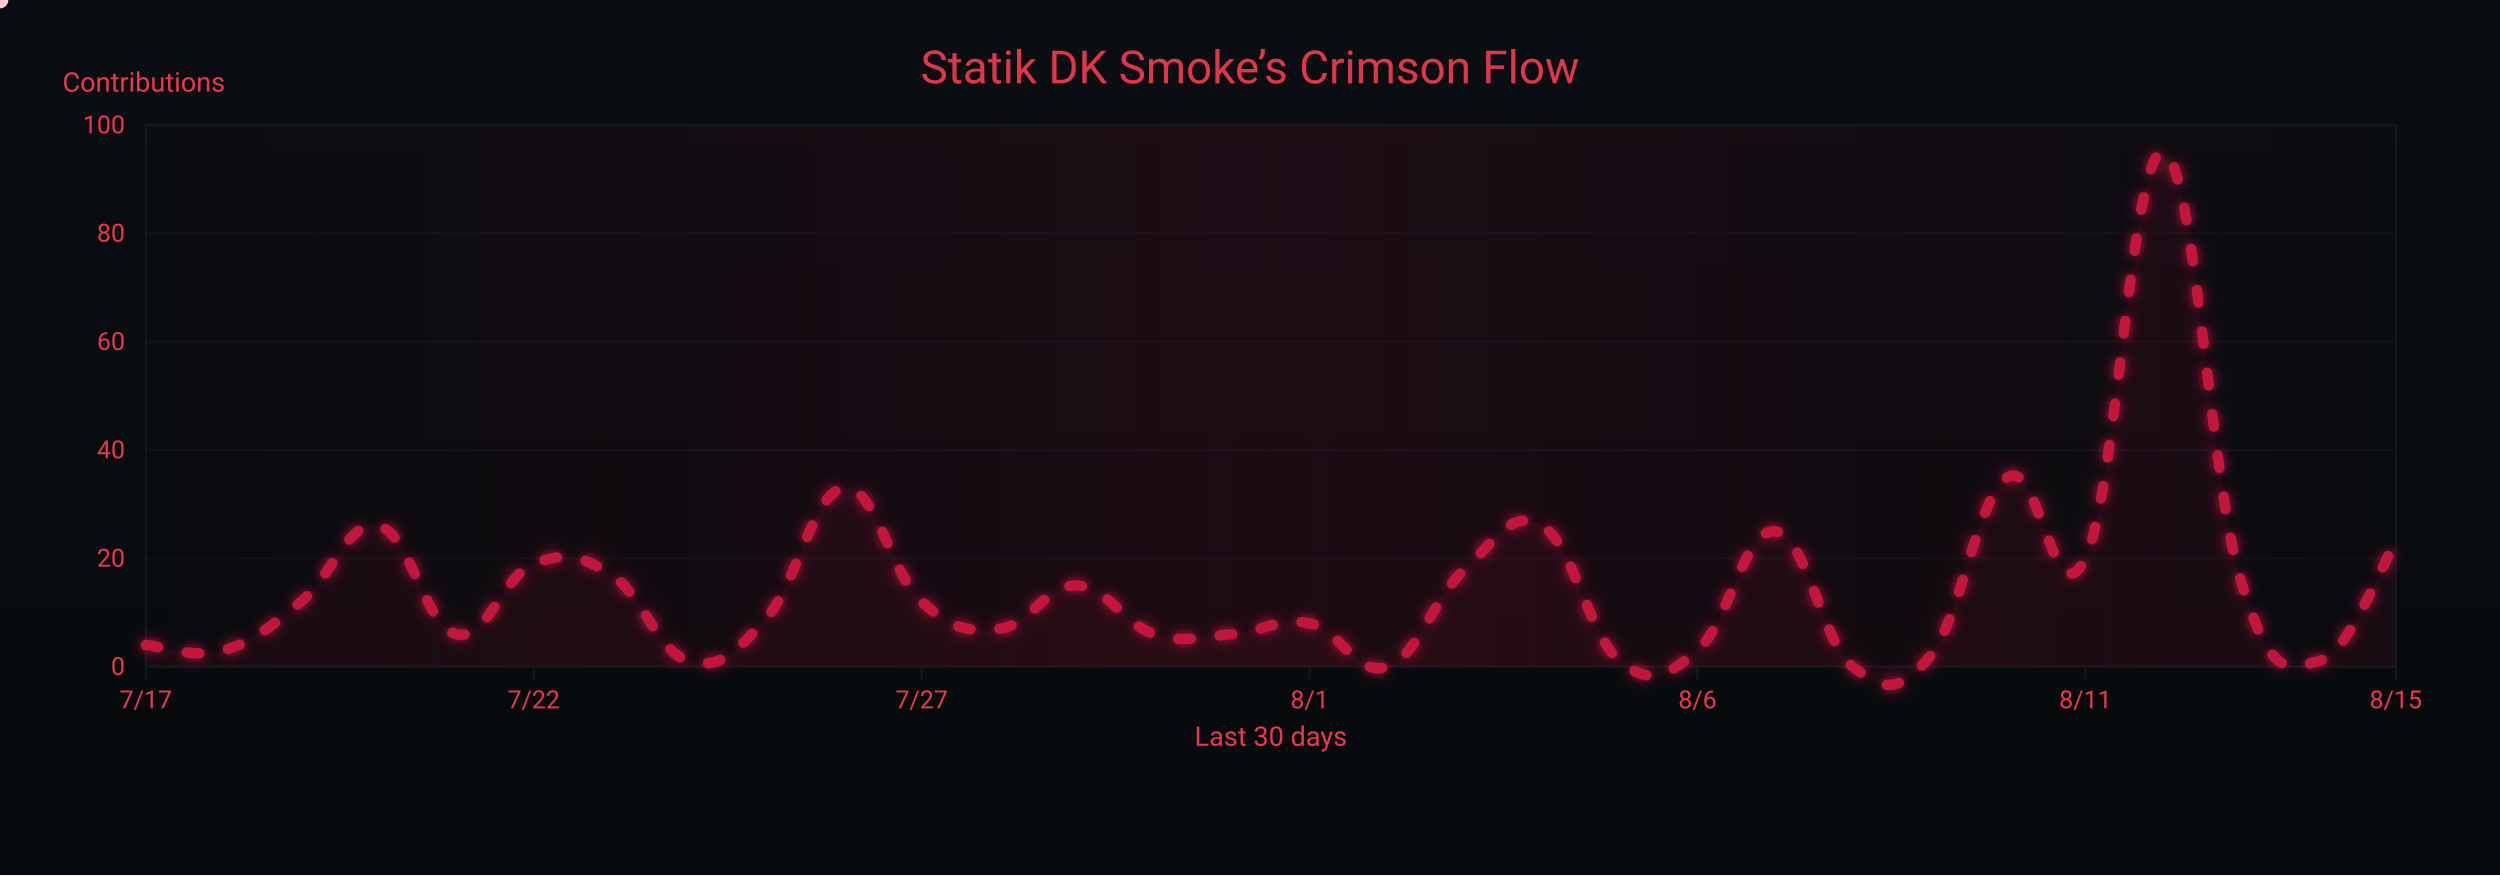
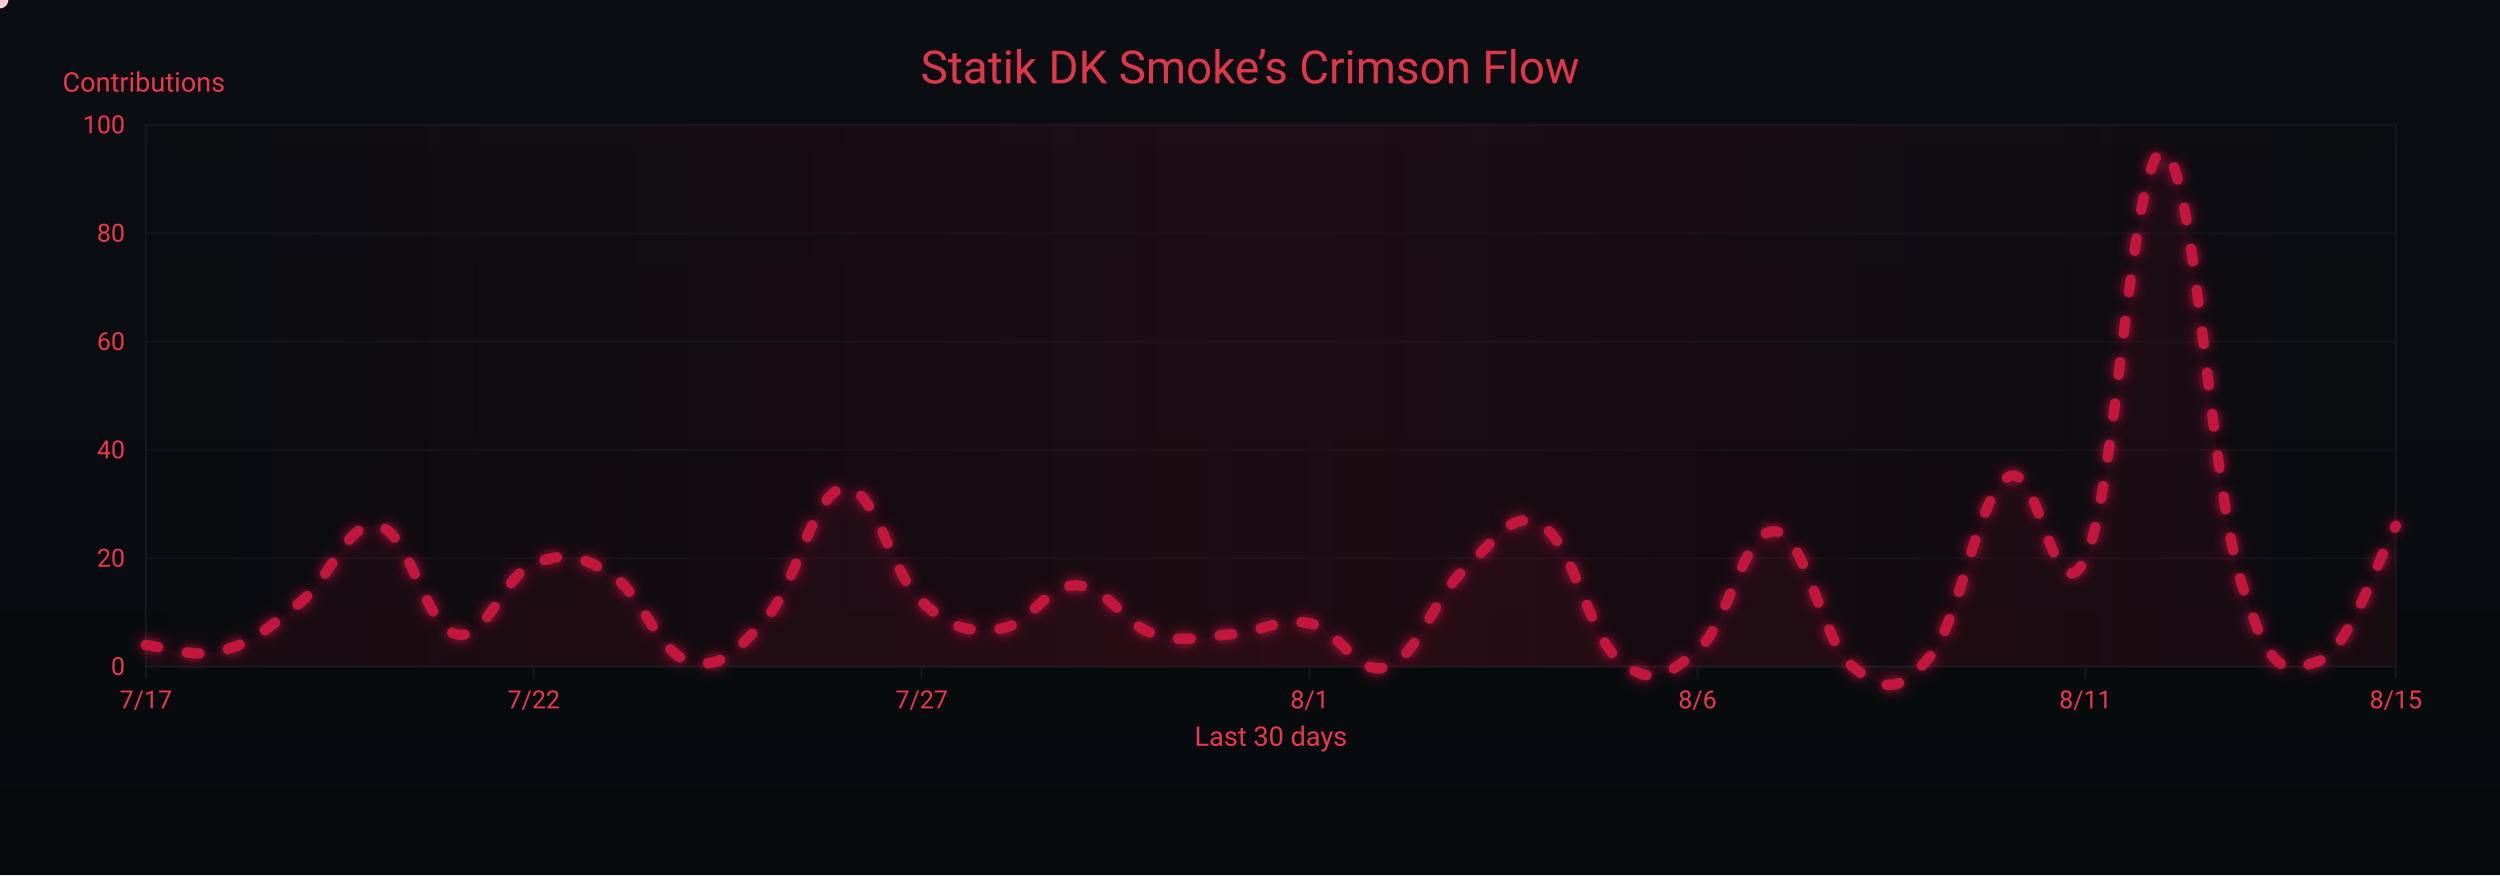
<svg xmlns="http://www.w3.org/2000/svg" width="1200" height="420" viewBox="0 0 1200 420" role="img" aria-label="Crimson Flow Graph">
  <defs>
    <linearGradient id="bgGrad" x1="0" y1="0" x2="0" y2="1">
      <stop offset="0%" stop-color="#0a0d12" />
      <stop offset="100%" stop-color="#070a0d" />
    </linearGradient>
    <filter id="glow">
      <feGaussianBlur stdDeviation="3" result="b1" />
      <feMerge>
        <feMergeNode in="b1" />
        <feMergeNode in="SourceGraphic" />
      </feMerge>
    </filter>
    <linearGradient id="sheen" x1="0" y1="0" x2="1" y2="0">
      <stop offset="0%" stop-color="#9b0e2a" stop-opacity="0" />
      <stop offset="50%" stop-color="#9b0e2a" stop-opacity=".14" />
      <stop offset="100%" stop-color="#9b0e2a" stop-opacity="0" />
      <animateTransform attributeName="gradientTransform" type="translate" from="-1 0" to="1 0" dur="9s" repeatCount="indefinite" />
    </linearGradient>
  </defs>
  <rect width="1200" height="420" fill="url(#bgGrad)" />
  <rect x="70" y="60" width="1080" height="260" fill="none" stroke="#121821" stroke-width="1" />
  <g font-family="ui-sans-serif,system-ui,-apple-system,Segoe UI,Roboto,Ubuntu,Arial" font-size="12">
    <path d="M70,320.0 H1150" stroke="#121821" stroke-width="1" opacity="0.6" />
    <text x="60" y="324.0" text-anchor="end" fill="#ea384c">0</text>
    <path d="M70,268.0 H1150" stroke="#121821" stroke-width="1" opacity="0.6" />
    <text x="60" y="272.0" text-anchor="end" fill="#ea384c">20</text>
    <path d="M70,216.0 H1150" stroke="#121821" stroke-width="1" opacity="0.6" />
    <text x="60" y="220.0" text-anchor="end" fill="#ea384c">40</text>
    <path d="M70,164.0 H1150" stroke="#121821" stroke-width="1" opacity="0.6" />
    <text x="60" y="168.0" text-anchor="end" fill="#ea384c">60</text>
    <path d="M70,112.0 H1150" stroke="#121821" stroke-width="1" opacity="0.6" />
    <text x="60" y="116.0" text-anchor="end" fill="#ea384c">80</text>
    <path d="M70,60.0 H1150" stroke="#121821" stroke-width="1" opacity="0.6" />
    <text x="60" y="64.0" text-anchor="end" fill="#ea384c">100</text>
    <text x="30" y="44" fill="#ea384c" font-size="13">Contributions</text>
  </g>
  <g font-family="ui-sans-serif,system-ui,-apple-system,Segoe UI,Roboto,Ubuntu,Arial" font-size="12">
    <path d="M70.0,320 V326" stroke="#121821" stroke-width="1" />
    <text x="70.0" y="340" text-anchor="middle" fill="#ea384c">7/17</text>
    <path d="M256.2,320 V326" stroke="#121821" stroke-width="1" />
    <text x="256.2" y="340" text-anchor="middle" fill="#ea384c">7/22</text>
    <path d="M442.4,320 V326" stroke="#121821" stroke-width="1" />
    <text x="442.4" y="340" text-anchor="middle" fill="#ea384c">7/27</text>
    <path d="M628.6,320 V326" stroke="#121821" stroke-width="1" />
    <text x="628.6" y="340" text-anchor="middle" fill="#ea384c">8/1</text>
    <path d="M814.8,320 V326" stroke="#121821" stroke-width="1" />
    <text x="814.8" y="340" text-anchor="middle" fill="#ea384c">8/6</text>
    <path d="M1001.0,320 V326" stroke="#121821" stroke-width="1" />
    <text x="1001.0" y="340" text-anchor="middle" fill="#ea384c">8/11</text>
    <path d="M1150.0,320 V326" stroke="#121821" stroke-width="1" />
    <text x="1150.0" y="340" text-anchor="middle" fill="#ea384c">8/15</text>
    <text x="610" y="358" text-anchor="middle" fill="#ea384c" font-size="13">Last 30 days</text>
  </g>
  <rect x="70" y="60" width="1080" height="260" fill="url(#sheen)" />
  <text x="600" y="40" text-anchor="middle" font-family="ui-sans-serif,system-ui,-apple-system,Segoe UI,Roboto,Ubuntu,Arial" font-size="22" fill="#ea384c" opacity=".95">Statik DK Smoke’s Crimson Flow</text>
-   <path d="M70.0,309.6 C77.4,310.1 92.3,316.4 107.2,312.2 C122.1,308.0 129.6,300.8 144.5,288.8 C159.4,276.8 166.8,249.3 181.7,252.4 C196.6,255.5 204.1,300.8 219.0,304.4 C233.9,308.0 241.3,276.3 256.2,270.6 C271.1,264.9 278.6,266.4 293.4,275.8 C308.3,285.2 315.8,313.2 330.7,317.4 C345.6,321.6 353.0,313.2 367.9,296.6 C382.8,280.0 390.3,235.8 405.2,234.2 C420.1,232.6 427.5,275.3 442.4,288.8 C457.3,302.3 464.8,303.4 479.7,301.8 C494.6,300.2 502.0,280.5 516.9,281.0 C531.8,281.5 539.2,299.7 554.1,304.4 C569.0,309.1 576.5,305.4 591.4,304.4 C606.3,303.4 613.7,296.1 628.6,299.2 C643.5,302.3 651.0,325.2 665.9,320.0 C680.8,314.8 688.2,286.7 703.1,273.2 C718.0,259.7 725.4,243.6 740.3,252.4 C755.2,261.2 762.7,305.4 777.6,317.4 C792.5,329.4 799.9,324.7 814.8,312.2 C829.7,299.7 837.2,253.4 852.1,255.0 C867.0,256.6 874.4,308.0 889.3,320.0 C904.2,332.0 911.7,333.0 926.6,314.8 C941.4,296.6 948.9,238.4 963.8,229.0 C978.7,219.6 986.1,299.2 1001.0,268.0 C1015.9,236.8 1023.4,70.9 1038.3,73.0 C1053.2,75.1 1060.6,229.5 1075.5,278.4 C1090.4,327.3 1097.9,321.0 1112.8,317.4 C1127.7,313.8 1142.6,271.6 1150.0,260.2 L 1150,320 L 70,320 Z" fill="#7a0f26" opacity=".13">
+   <path d="M70.0,309.6 C77.4,310.1 92.3,316.4 107.2,312.2 C122.1,308.0 129.6,300.8 144.5,288.8 C159.4,276.8 166.8,249.3 181.7,252.4 C196.6,255.5 204.1,300.8 219.0,304.4 C233.9,308.0 241.3,276.3 256.2,270.6 C271.1,264.9 278.6,266.4 293.4,275.8 C308.3,285.2 315.8,313.2 330.7,317.4 C345.6,321.6 353.0,313.2 367.9,296.6 C382.8,280.0 390.3,235.8 405.2,234.2 C420.1,232.6 427.5,275.3 442.4,288.8 C457.3,302.3 464.8,303.4 479.7,301.8 C494.6,300.2 502.0,280.5 516.9,281.0 C531.8,281.5 539.2,299.7 554.1,304.4 C569.0,309.1 576.5,305.4 591.4,304.4 C606.3,303.4 613.7,296.1 628.6,299.2 C643.5,302.3 651.0,325.2 665.9,320.0 C680.8,314.8 688.2,286.7 703.1,273.2 C718.0,259.7 725.4,243.6 740.3,252.4 C755.2,261.2 762.7,305.4 777.6,317.4 C792.5,329.4 799.9,324.7 814.8,312.2 C829.7,299.7 837.2,253.4 852.1,255.0 C867.0,256.6 874.4,308.0 889.3,320.0 C904.2,332.0 911.7,333.0 926.6,314.8 C941.4,296.6 948.9,238.4 963.8,229.0 C978.7,219.6 986.1,299.2 1001.0,268.0 C1015.9,236.8 1023.4,70.9 1038.3,73.0 C1053.2,75.1 1060.6,229.5 1075.5,278.4 C1090.4,327.3 1097.9,322.6 1112.8,317.4 C1127.7,312.2 1142.6,265.4 1150.0,252.4 L 1150,320 L 70,320 Z" fill="#7a0f26" opacity=".13">
    <animate attributeName="opacity" values=".10;.17;.10" dur="6s" repeatCount="indefinite" />
  </path>
-   <path id="curve" d="M70.0,309.6 C77.4,310.1 92.3,316.4 107.2,312.2 C122.1,308.0 129.6,300.8 144.5,288.8 C159.4,276.8 166.8,249.3 181.7,252.4 C196.6,255.5 204.1,300.8 219.0,304.4 C233.9,308.0 241.3,276.3 256.2,270.6 C271.1,264.9 278.6,266.4 293.4,275.8 C308.3,285.2 315.8,313.2 330.7,317.4 C345.6,321.6 353.0,313.2 367.9,296.6 C382.8,280.0 390.3,235.8 405.2,234.2 C420.1,232.6 427.5,275.3 442.4,288.8 C457.3,302.3 464.8,303.4 479.7,301.8 C494.6,300.2 502.0,280.5 516.9,281.0 C531.8,281.5 539.2,299.7 554.1,304.4 C569.0,309.1 576.5,305.4 591.4,304.4 C606.3,303.4 613.7,296.1 628.6,299.2 C643.5,302.3 651.0,325.2 665.9,320.0 C680.8,314.8 688.2,286.7 703.1,273.2 C718.0,259.7 725.4,243.6 740.3,252.4 C755.2,261.2 762.7,305.4 777.6,317.4 C792.5,329.4 799.9,324.7 814.8,312.2 C829.7,299.7 837.2,253.4 852.1,255.0 C867.0,256.6 874.4,308.0 889.3,320.0 C904.2,332.0 911.7,333.0 926.6,314.8 C941.4,296.6 948.9,238.4 963.8,229.0 C978.7,219.6 986.1,299.2 1001.0,268.0 C1015.9,236.8 1023.4,70.9 1038.3,73.0 C1053.2,75.1 1060.6,229.5 1075.5,278.4 C1090.4,327.3 1097.9,321.0 1112.8,317.4 C1127.7,313.8 1142.6,271.6 1150.0,260.2" fill="none" stroke="#c3193d" stroke-width="5" stroke-linecap="round" stroke-linejoin="round" stroke-dasharray="6 14" filter="url(#glow)">
+   <path id="curve" d="M70.0,309.6 C77.4,310.1 92.3,316.4 107.2,312.2 C122.1,308.0 129.6,300.8 144.5,288.8 C159.4,276.8 166.8,249.3 181.7,252.4 C196.6,255.5 204.1,300.8 219.0,304.4 C233.9,308.0 241.3,276.3 256.2,270.6 C271.1,264.9 278.6,266.4 293.4,275.8 C308.3,285.2 315.8,313.2 330.7,317.4 C345.6,321.6 353.0,313.2 367.9,296.6 C382.8,280.0 390.3,235.8 405.2,234.2 C420.1,232.6 427.5,275.3 442.4,288.8 C457.3,302.3 464.8,303.4 479.7,301.8 C494.6,300.2 502.0,280.5 516.9,281.0 C531.8,281.5 539.2,299.7 554.1,304.4 C569.0,309.1 576.5,305.4 591.4,304.4 C606.3,303.4 613.7,296.1 628.6,299.2 C643.5,302.3 651.0,325.2 665.9,320.0 C680.8,314.8 688.2,286.7 703.1,273.2 C718.0,259.7 725.4,243.6 740.3,252.4 C755.2,261.2 762.7,305.4 777.6,317.4 C792.5,329.4 799.9,324.7 814.8,312.2 C829.7,299.7 837.2,253.4 852.1,255.0 C867.0,256.6 874.4,308.0 889.3,320.0 C904.2,332.0 911.7,333.0 926.6,314.8 C941.4,296.6 948.9,238.4 963.8,229.0 C978.7,219.6 986.1,299.2 1001.0,268.0 C1015.9,236.8 1023.4,70.9 1038.3,73.0 C1053.2,75.1 1060.6,229.5 1075.5,278.4 C1090.4,327.3 1097.9,322.6 1112.8,317.4 C1127.7,312.2 1142.6,265.4 1150.0,252.4" fill="none" stroke="#c3193d" stroke-width="5" stroke-linecap="round" stroke-linejoin="round" stroke-dasharray="6 14" filter="url(#glow)">
    <animate attributeName="stroke-dashoffset" values="0;-220" dur="4.8s" repeatCount="indefinite" />
  </path>
  <g fill="#ffd1db">
    <circle r="4">
      <animateMotion dur="7s" rotate="auto" repeatCount="indefinite">
        <mpath href="#curve" />
      </animateMotion>
      <animate attributeName="opacity" values="1;.3;1" dur="2.2s" repeatCount="indefinite" />
    </circle>
    <circle r="3" fill="#ffffff">
      <animateMotion dur="8.2s" begin="1s" rotate="auto" repeatCount="indefinite">
        <mpath href="#curve" />
      </animateMotion>
      <animate attributeName="opacity" values=".7;.2;.7" dur="2.4s" repeatCount="indefinite" />
    </circle>
    <circle r="3" fill="#ffc7d3">
      <animateMotion dur="6s" begin="2s" rotate="auto" repeatCount="indefinite">
        <mpath href="#curve" />
      </animateMotion>
      <animate attributeName="opacity" values=".8;.3;.8" dur="2s" repeatCount="indefinite" />
    </circle>
  </g>
</svg>
